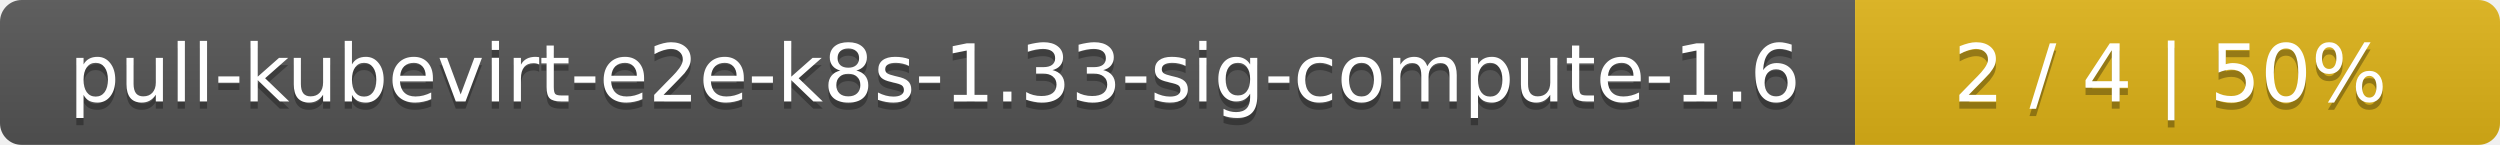
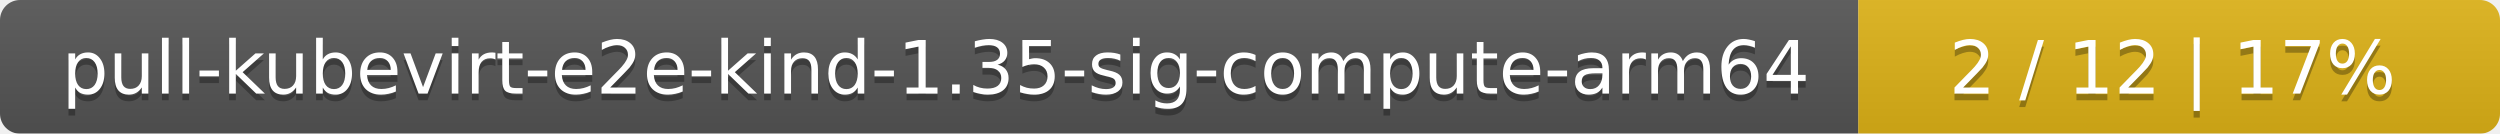
- <svg xmlns="http://www.w3.org/2000/svg" width="345" height="20">
+ <svg xmlns="http://www.w3.org/2000/svg" width="374" height="20">
  <linearGradient id="smooth" x2="0" y2="100%">
    <stop offset="0" stop-color="#bbb" stop-opacity=".1" />
    <stop offset="1" stop-opacity=".1" />
  </linearGradient>
  <mask id="round">
-     <rect width="345" height="20" rx="3" fill="#fff" />
+     <rect width="374" height="20" rx="3" fill="#fff" />
  </mask>
  <g mask="url(#round)">
-     <rect width="256" height="20" fill="#555" />
-     <rect x="256" width="89" height="20" fill="#dfb317" />
-     <rect width="345" height="20" fill="url(#smooth)" />
+     <rect width="278" height="20" fill="#555" />
+     <rect x="278" width="96" height="20" fill="#dfb317" />
+     <rect width="374" height="20" fill="url(#smooth)" />
  </g>
  <g fill="#fff" text-anchor="middle" font-family="DejaVu Sans,Verdana,Geneva,sans-serif" font-size="11">
-     <text x="129" y="15" fill="#010101" fill-opacity=".3">pull-kubevirt-e2e-k8s-1.33-sig-compute-1.6</text>
-     <text x="129" y="14">pull-kubevirt-e2e-k8s-1.33-sig-compute-1.6</text>
-     <text x="299.5" y="15" fill="#010101" fill-opacity=".3">2 / 4    |    50%</text>
-     <text x="299.5" y="14">2 / 4    |    50%</text>
+     <text x="140" y="15" fill="#010101" fill-opacity=".3">pull-kubevirt-e2e-kind-1.35-sig-compute-arm64</text>
+     <text x="140" y="14">pull-kubevirt-e2e-kind-1.35-sig-compute-arm64</text>
+     <text x="325" y="15" fill="#010101" fill-opacity=".3">2 / 12    |    17%</text>
+     <text x="325" y="14">2 / 12    |    17%</text>
  </g>
</svg>
